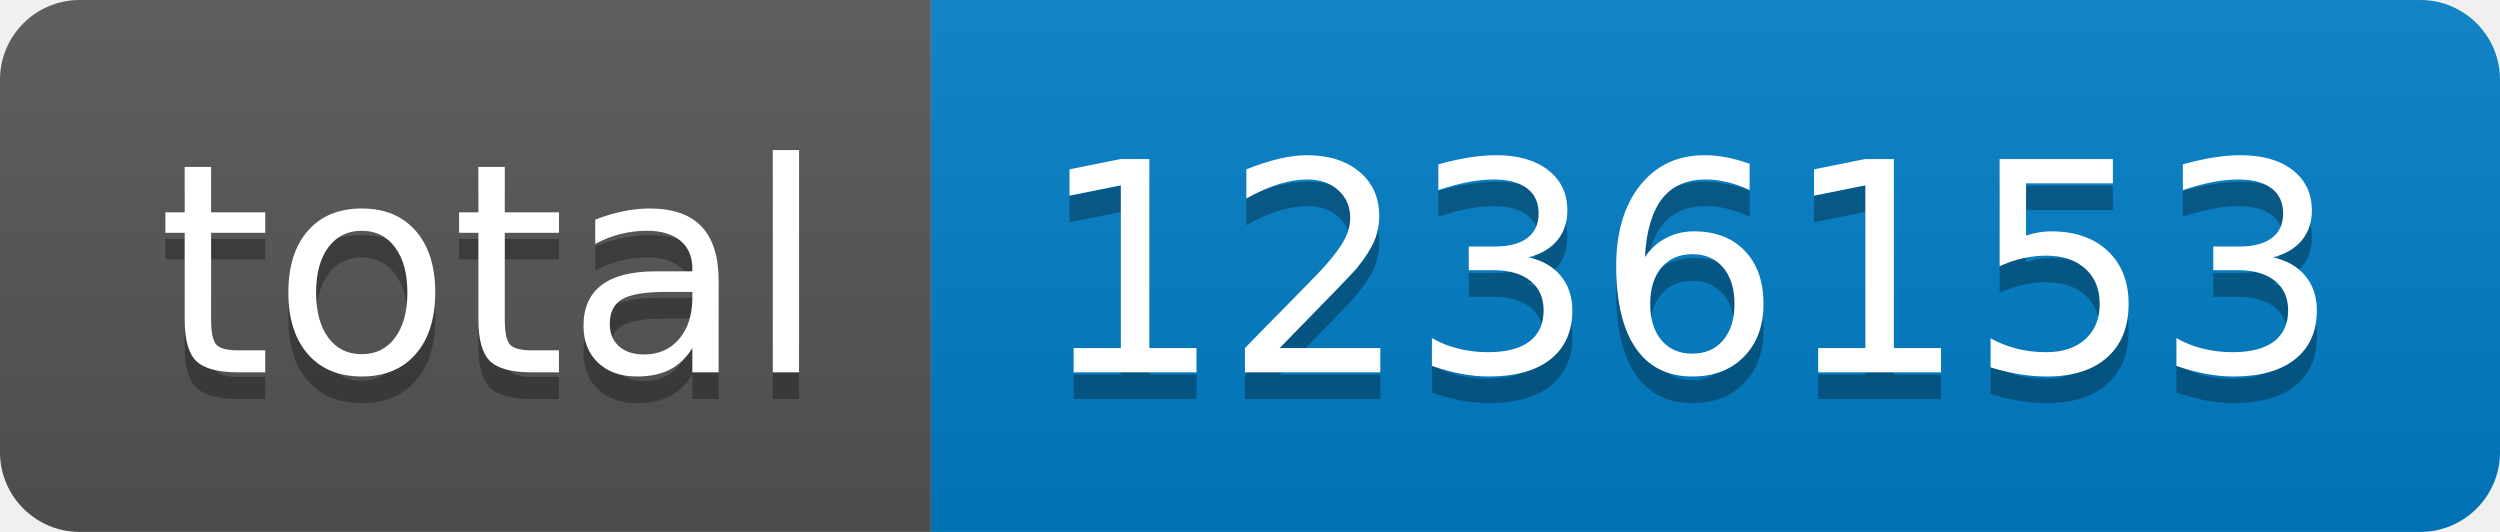
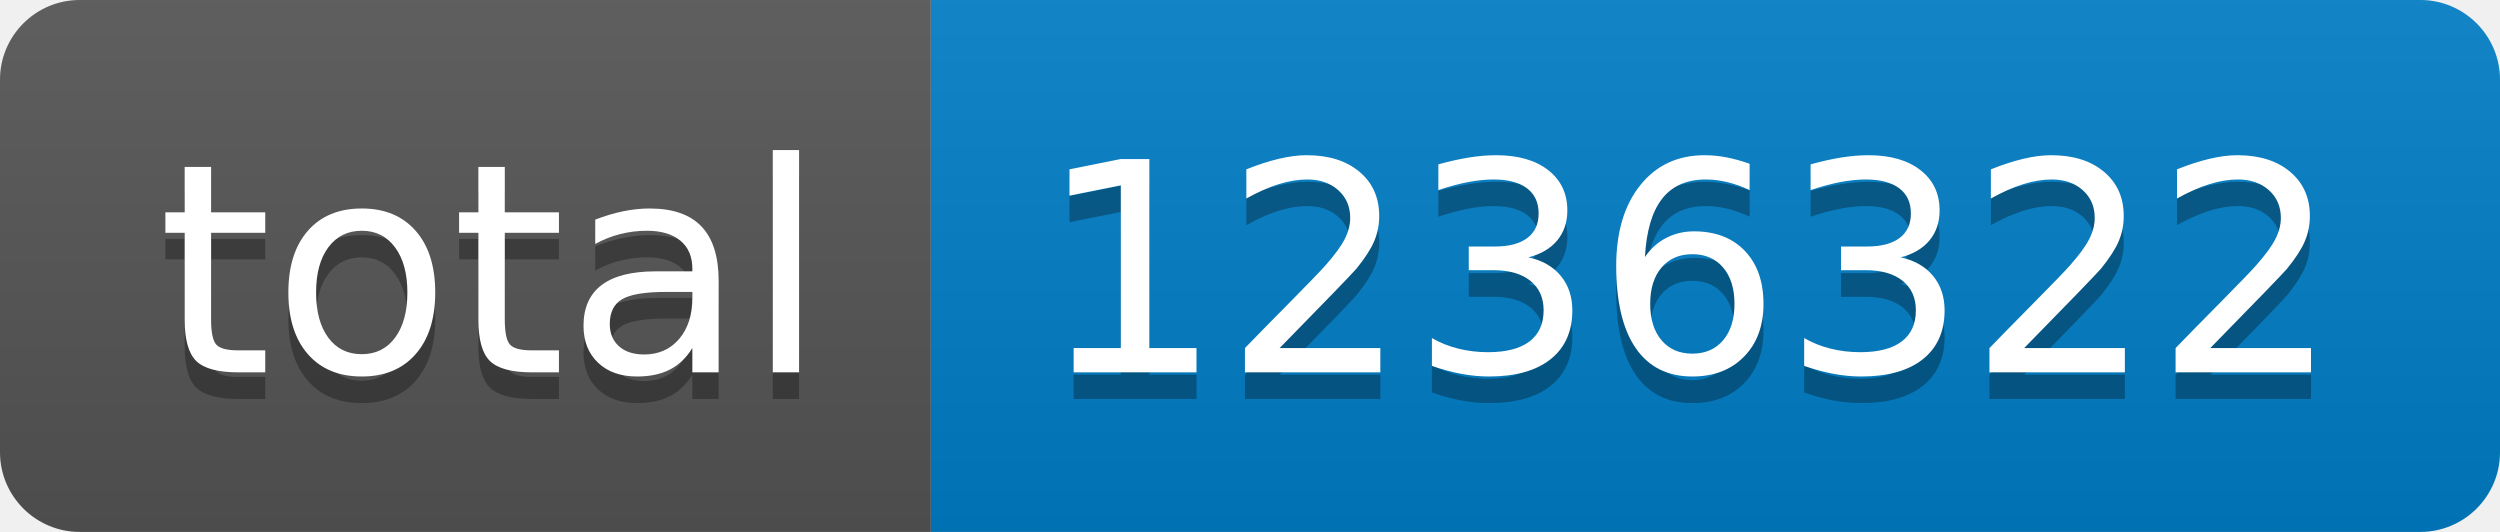
- <svg xmlns="http://www.w3.org/2000/svg" width="94" height="20" role="img" aria-label="total: 1236153">
+ <svg xmlns="http://www.w3.org/2000/svg" width="94" height="20" role="img" aria-label="total: 1236322">
  <linearGradient id="s" x2="0" y2="100%">
    <stop offset="0" stop-color="#bbb" stop-opacity=".1" />
    <stop offset="1" stop-opacity=".1" />
  </linearGradient>
  <clipPath id="r">
    <rect width="94" height="20" rx="3" fill="#fff" />
  </clipPath>
  <g clip-path="url(#r)">
    <rect width="35" height="20" fill="#555" />
    <rect x="35" width="59" height="20" fill="#007ec6" />
    <rect width="94" height="20" fill="url(#s)" />
  </g>
  <g fill="#fff" text-anchor="middle" font-family="Verdana,Geneva,DejaVu Sans,sans-serif" text-rendering="geometricPrecision" font-size="110">
    <text aria-hidden="true" x="185" y="150" fill="#010101" fill-opacity=".3" transform="scale(.1)" textLength="250">total</text>
    <text x="185" y="140" transform="scale(.1)" fill="#fff" textLength="250">total</text>
-     <text aria-hidden="true" x="635" y="150" fill="#010101" fill-opacity=".3" transform="scale(.1)" textLength="490">1236153</text>
-     <text x="635" y="140" transform="scale(.1)" fill="#fff" textLength="490">1236153</text>
+     <text aria-hidden="true" x="635" y="150" fill="#010101" fill-opacity=".3" transform="scale(.1)" textLength="490">1236322</text>
+     <text x="635" y="140" transform="scale(.1)" fill="#fff" textLength="490">1236322</text>
  </g>
</svg>
